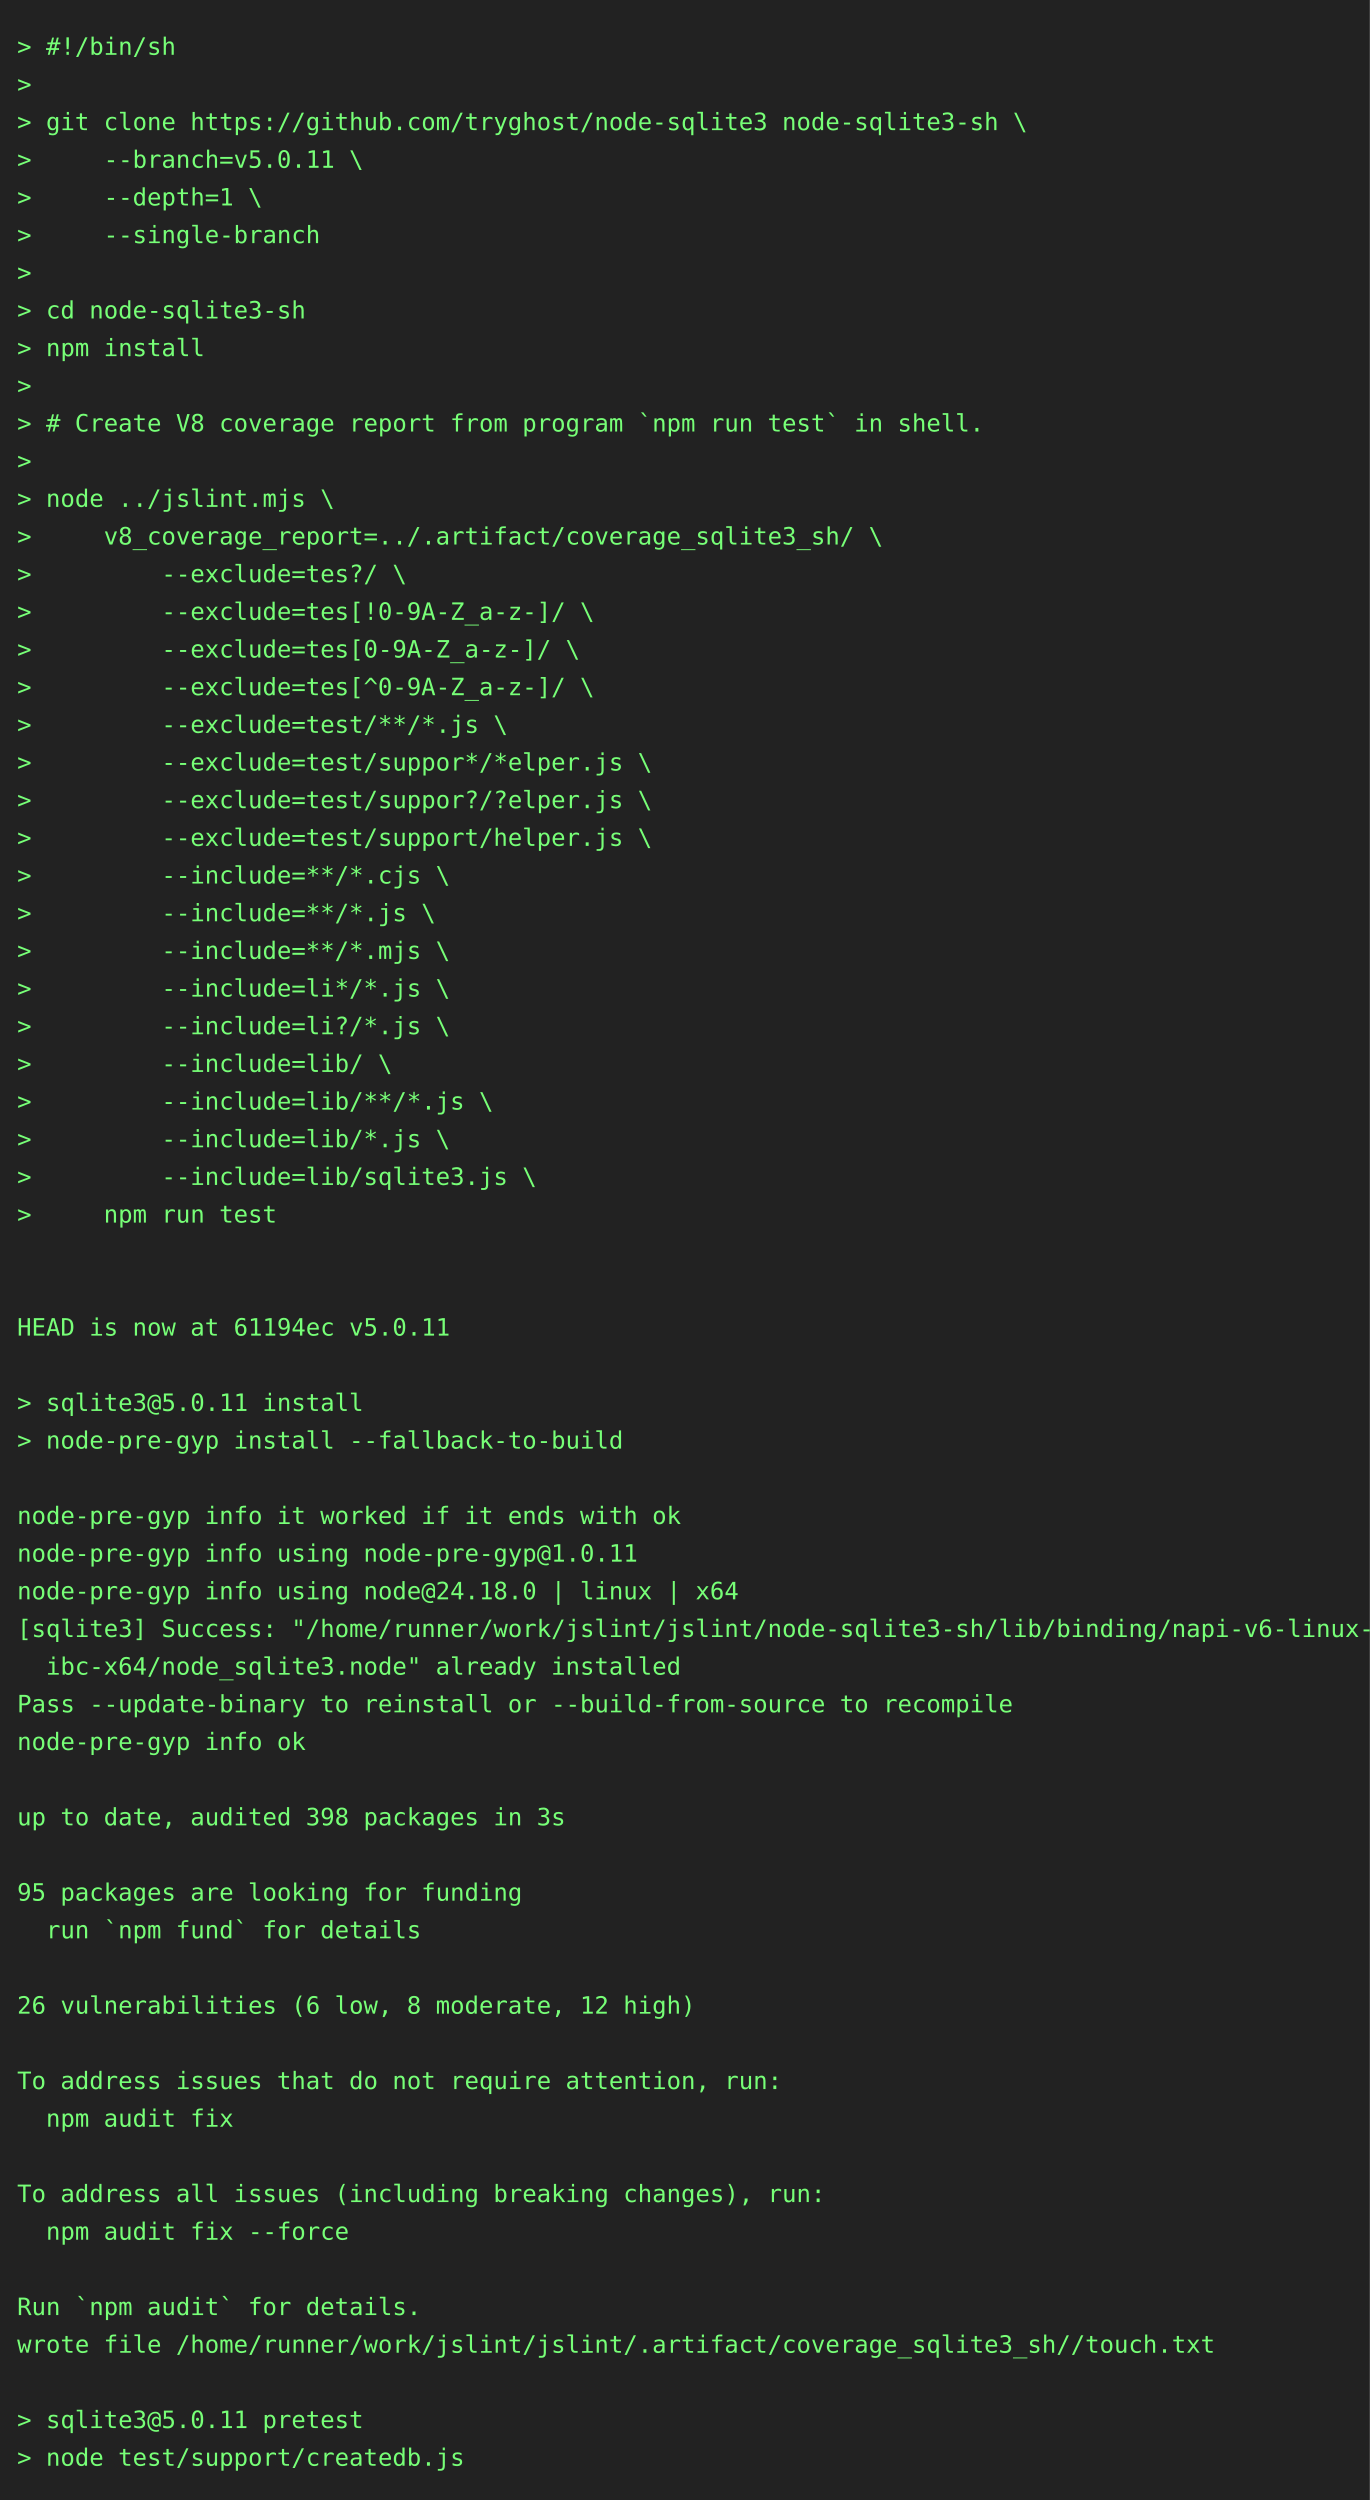
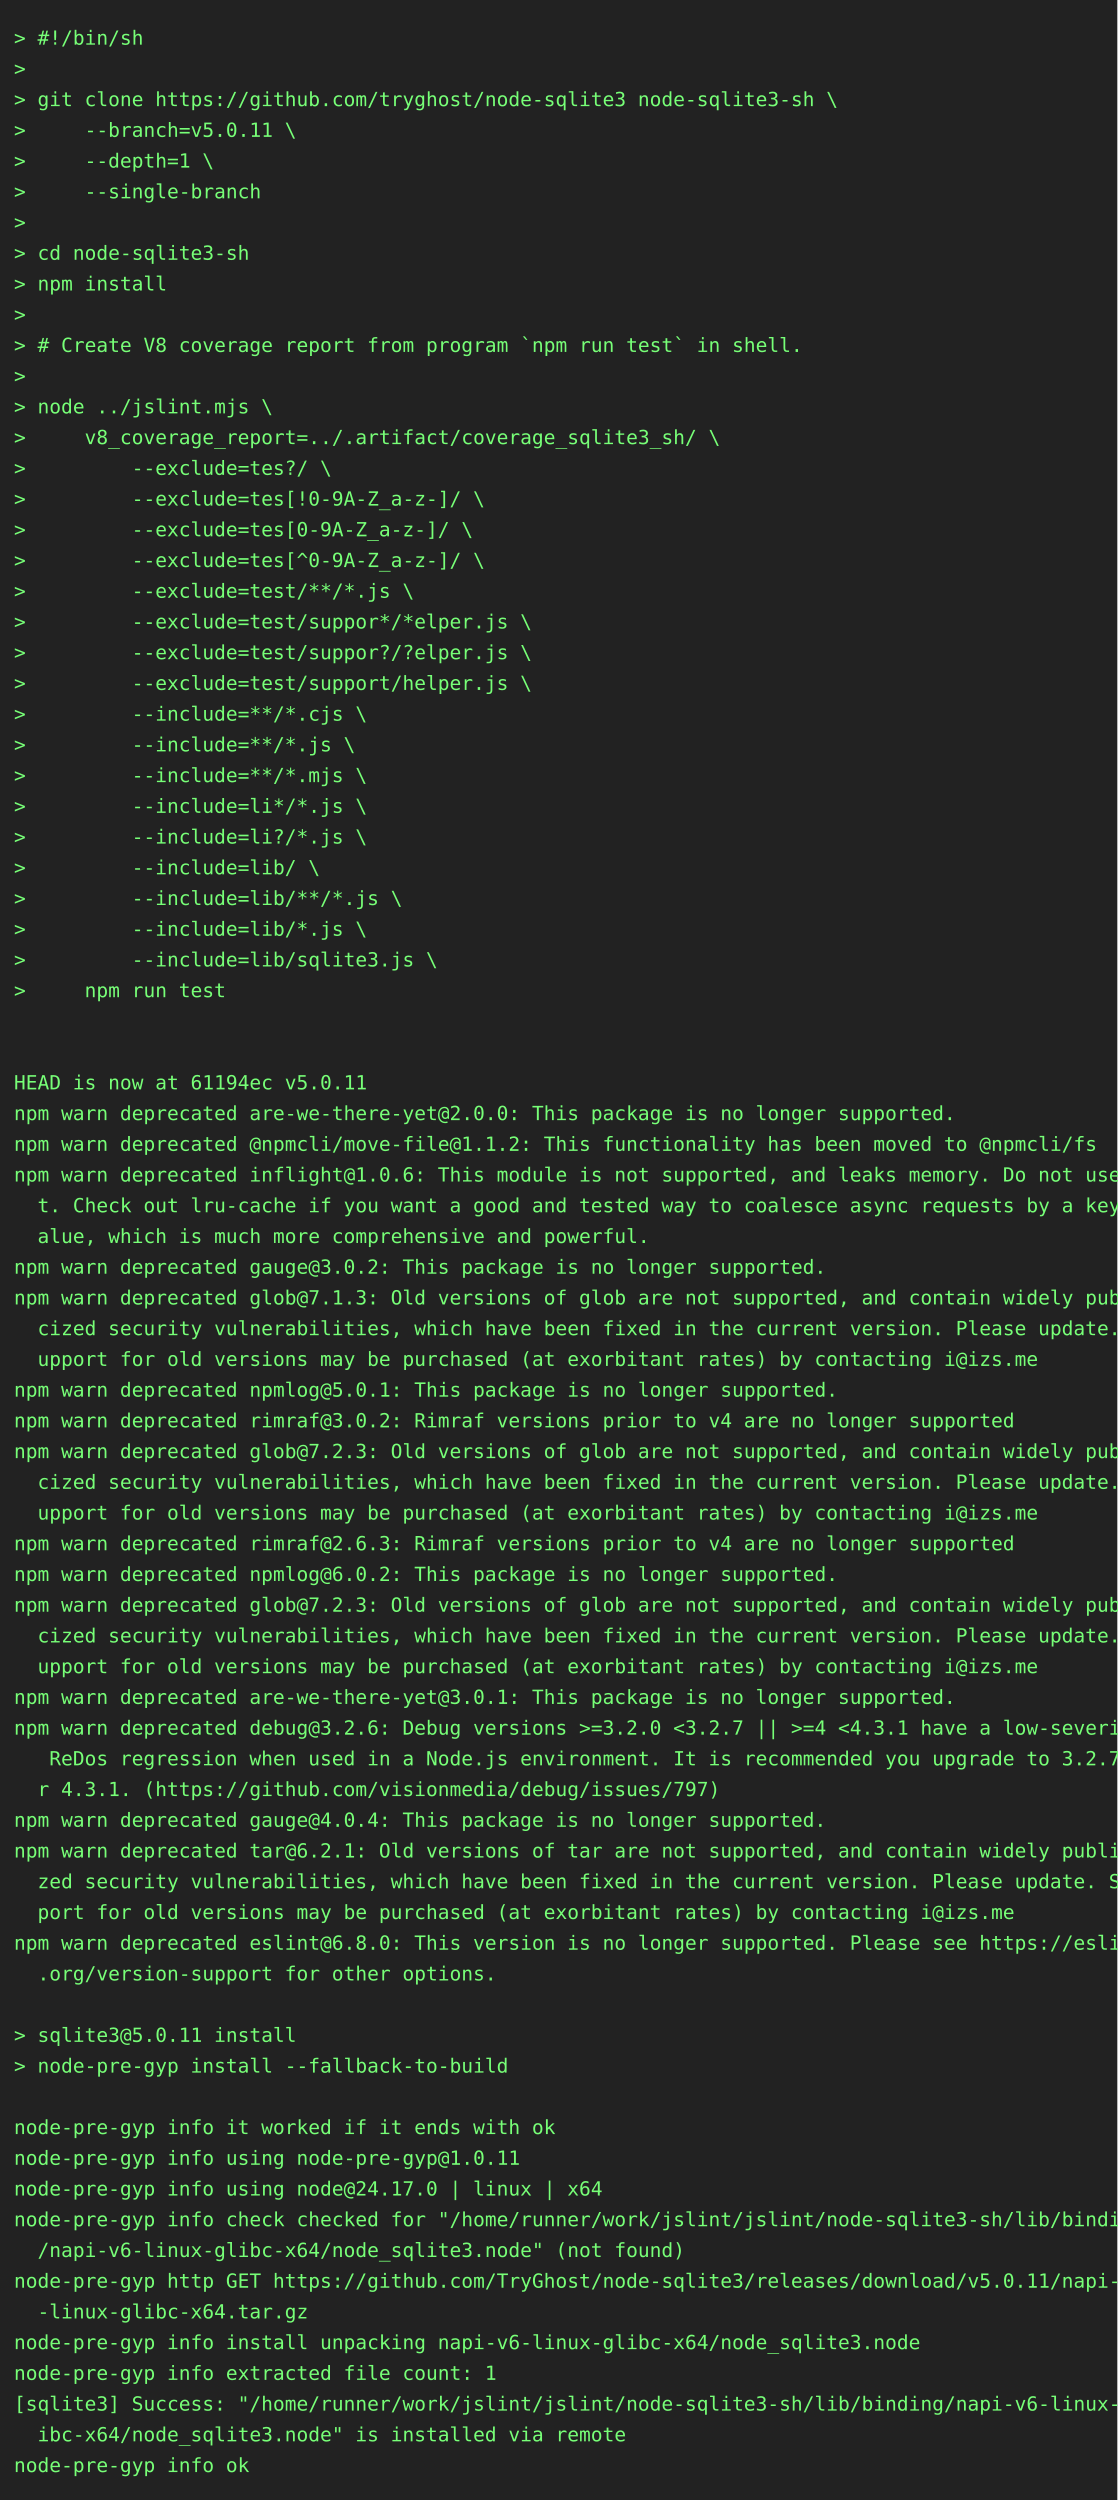
- <svg xmlns="http://www.w3.org/2000/svg" height="1460" width="800">
-   <rect height="1460" fill="#222" width="800" />
+ <svg xmlns="http://www.w3.org/2000/svg" height="1790" width="800">
+   <rect height="1790" fill="#222" width="800" />
  <text fill="#7f7" font-family="consolas, menlo, monospace" font-size="14" xml:space="preserve">
    <tspan lengthAdjust="spacingAndGlyphs" textLength="768" x="10" y="32">&gt; #!/bin/sh                                                                                      </tspan>
    <tspan lengthAdjust="spacingAndGlyphs" textLength="768" x="10" y="54">&gt;                                                                                                </tspan>
    <tspan lengthAdjust="spacingAndGlyphs" textLength="768" x="10" y="76">&gt; git clone https://github.com/tryghost/node-sqlite3 node-sqlite3-sh \                           </tspan>
    <tspan lengthAdjust="spacingAndGlyphs" textLength="768" x="10" y="98">&gt;     --branch=v5.0.11 \                                                                         </tspan>
    <tspan lengthAdjust="spacingAndGlyphs" textLength="768" x="10" y="120">&gt;     --depth=1 \                                                                                </tspan>
    <tspan lengthAdjust="spacingAndGlyphs" textLength="768" x="10" y="142">&gt;     --single-branch                                                                            </tspan>
    <tspan lengthAdjust="spacingAndGlyphs" textLength="768" x="10" y="164">&gt;                                                                                                </tspan>
    <tspan lengthAdjust="spacingAndGlyphs" textLength="768" x="10" y="186">&gt; cd node-sqlite3-sh                                                                             </tspan>
    <tspan lengthAdjust="spacingAndGlyphs" textLength="768" x="10" y="208">&gt; npm install                                                                                    </tspan>
    <tspan lengthAdjust="spacingAndGlyphs" textLength="768" x="10" y="230">&gt;                                                                                                </tspan>
    <tspan lengthAdjust="spacingAndGlyphs" textLength="768" x="10" y="252">&gt; # Create V8 coverage report from program `npm run test` in shell.                              </tspan>
    <tspan lengthAdjust="spacingAndGlyphs" textLength="768" x="10" y="274">&gt;                                                                                                </tspan>
    <tspan lengthAdjust="spacingAndGlyphs" textLength="768" x="10" y="296">&gt; node ../jslint.mjs \                                                                           </tspan>
    <tspan lengthAdjust="spacingAndGlyphs" textLength="768" x="10" y="318">&gt;     v8_coverage_report=../.artifact/coverage_sqlite3_sh/ \                                     </tspan>
    <tspan lengthAdjust="spacingAndGlyphs" textLength="768" x="10" y="340">&gt;         --exclude=tes?/ \                                                                      </tspan>
    <tspan lengthAdjust="spacingAndGlyphs" textLength="768" x="10" y="362">&gt;         --exclude=tes[!0-9A-Z_a-z-]/ \                                                         </tspan>
    <tspan lengthAdjust="spacingAndGlyphs" textLength="768" x="10" y="384">&gt;         --exclude=tes[0-9A-Z_a-z-]/ \                                                          </tspan>
    <tspan lengthAdjust="spacingAndGlyphs" textLength="768" x="10" y="406">&gt;         --exclude=tes[^0-9A-Z_a-z-]/ \                                                         </tspan>
    <tspan lengthAdjust="spacingAndGlyphs" textLength="768" x="10" y="428">&gt;         --exclude=test/**/*.js \                                                               </tspan>
    <tspan lengthAdjust="spacingAndGlyphs" textLength="768" x="10" y="450">&gt;         --exclude=test/suppor*/*elper.js \                                                     </tspan>
    <tspan lengthAdjust="spacingAndGlyphs" textLength="768" x="10" y="472">&gt;         --exclude=test/suppor?/?elper.js \                                                     </tspan>
    <tspan lengthAdjust="spacingAndGlyphs" textLength="768" x="10" y="494">&gt;         --exclude=test/support/helper.js \                                                     </tspan>
    <tspan lengthAdjust="spacingAndGlyphs" textLength="768" x="10" y="516">&gt;         --include=**/*.cjs \                                                                   </tspan>
    <tspan lengthAdjust="spacingAndGlyphs" textLength="768" x="10" y="538">&gt;         --include=**/*.js \                                                                    </tspan>
    <tspan lengthAdjust="spacingAndGlyphs" textLength="768" x="10" y="560">&gt;         --include=**/*.mjs \                                                                   </tspan>
    <tspan lengthAdjust="spacingAndGlyphs" textLength="768" x="10" y="582">&gt;         --include=li*/*.js \                                                                   </tspan>
    <tspan lengthAdjust="spacingAndGlyphs" textLength="768" x="10" y="604">&gt;         --include=li?/*.js \                                                                   </tspan>
    <tspan lengthAdjust="spacingAndGlyphs" textLength="768" x="10" y="626">&gt;         --include=lib/ \                                                                       </tspan>
    <tspan lengthAdjust="spacingAndGlyphs" textLength="768" x="10" y="648">&gt;         --include=lib/**/*.js \                                                                </tspan>
    <tspan lengthAdjust="spacingAndGlyphs" textLength="768" x="10" y="670">&gt;         --include=lib/*.js \                                                                   </tspan>
    <tspan lengthAdjust="spacingAndGlyphs" textLength="768" x="10" y="692">&gt;         --include=lib/sqlite3.js \                                                             </tspan>
    <tspan lengthAdjust="spacingAndGlyphs" textLength="768" x="10" y="714">&gt;     npm run test                                                                               </tspan>
    <tspan lengthAdjust="spacingAndGlyphs" textLength="768" x="10" y="736">                                                                                                 </tspan>
    <tspan lengthAdjust="spacingAndGlyphs" textLength="768" x="10" y="758">                                                                                                 </tspan>
    <tspan lengthAdjust="spacingAndGlyphs" textLength="768" x="10" y="780">HEAD is now at 61194ec v5.0.11                                                                   </tspan>
-     <tspan lengthAdjust="spacingAndGlyphs" textLength="768" x="10" y="802">                                                                                                 </tspan>
-     <tspan lengthAdjust="spacingAndGlyphs" textLength="768" x="10" y="824">&gt; sqlite3@5.0.11 install                                                                         </tspan>
-     <tspan lengthAdjust="spacingAndGlyphs" textLength="768" x="10" y="846">&gt; node-pre-gyp install --fallback-to-build                                                       </tspan>
-     <tspan lengthAdjust="spacingAndGlyphs" textLength="768" x="10" y="868">                                                                                                 </tspan>
-     <tspan lengthAdjust="spacingAndGlyphs" textLength="768" x="10" y="890">node-pre-gyp info it worked if it ends with ok                                                   </tspan>
-     <tspan lengthAdjust="spacingAndGlyphs" textLength="768" x="10" y="912">node-pre-gyp info using node-pre-gyp@1.0.11                                                      </tspan>
-     <tspan lengthAdjust="spacingAndGlyphs" textLength="768" x="10" y="934">node-pre-gyp info using node@24.18.0 | linux | x64                                               </tspan>
-     <tspan lengthAdjust="spacingAndGlyphs" textLength="768" x="10" y="956">[sqlite3] Success: "/home/runner/work/jslint/jslint/node-sqlite3-sh/lib/binding/napi-v6-linux-gl\</tspan>
-     <tspan lengthAdjust="spacingAndGlyphs" textLength="768" x="10" y="978">  ibc-x64/node_sqlite3.node" already installed                                                   </tspan>
-     <tspan lengthAdjust="spacingAndGlyphs" textLength="768" x="10" y="1000">Pass --update-binary to reinstall or --build-from-source to recompile                            </tspan>
-     <tspan lengthAdjust="spacingAndGlyphs" textLength="768" x="10" y="1022">node-pre-gyp info ok                                                                             </tspan>
-     <tspan lengthAdjust="spacingAndGlyphs" textLength="768" x="10" y="1044">                                                                                                 </tspan>
-     <tspan lengthAdjust="spacingAndGlyphs" textLength="768" x="10" y="1066">up to date, audited 398 packages in 3s                                                           </tspan>
-     <tspan lengthAdjust="spacingAndGlyphs" textLength="768" x="10" y="1088">                                                                                                 </tspan>
-     <tspan lengthAdjust="spacingAndGlyphs" textLength="768" x="10" y="1110">95 packages are looking for funding                                                              </tspan>
-     <tspan lengthAdjust="spacingAndGlyphs" textLength="768" x="10" y="1132">  run `npm fund` for details                                                                     </tspan>
-     <tspan lengthAdjust="spacingAndGlyphs" textLength="768" x="10" y="1154">                                                                                                 </tspan>
-     <tspan lengthAdjust="spacingAndGlyphs" textLength="768" x="10" y="1176">26 vulnerabilities (6 low, 8 moderate, 12 high)                                                  </tspan>
-     <tspan lengthAdjust="spacingAndGlyphs" textLength="768" x="10" y="1198">                                                                                                 </tspan>
-     <tspan lengthAdjust="spacingAndGlyphs" textLength="768" x="10" y="1220">To address issues that do not require attention, run:                                            </tspan>
-     <tspan lengthAdjust="spacingAndGlyphs" textLength="768" x="10" y="1242">  npm audit fix                                                                                  </tspan>
-     <tspan lengthAdjust="spacingAndGlyphs" textLength="768" x="10" y="1264">                                                                                                 </tspan>
-     <tspan lengthAdjust="spacingAndGlyphs" textLength="768" x="10" y="1286">To address all issues (including breaking changes), run:                                         </tspan>
-     <tspan lengthAdjust="spacingAndGlyphs" textLength="768" x="10" y="1308">  npm audit fix --force                                                                          </tspan>
-     <tspan lengthAdjust="spacingAndGlyphs" textLength="768" x="10" y="1330">                                                                                                 </tspan>
-     <tspan lengthAdjust="spacingAndGlyphs" textLength="768" x="10" y="1352">Run `npm audit` for details.                                                                     </tspan>
-     <tspan lengthAdjust="spacingAndGlyphs" textLength="768" x="10" y="1374">wrote file /home/runner/work/jslint/jslint/.artifact/coverage_sqlite3_sh//touch.txt              </tspan>
-     <tspan lengthAdjust="spacingAndGlyphs" textLength="768" x="10" y="1396">                                                                                                 </tspan>
-     <tspan lengthAdjust="spacingAndGlyphs" textLength="768" x="10" y="1418">&gt; sqlite3@5.0.11 pretest                                                                         </tspan>
-     <tspan lengthAdjust="spacingAndGlyphs" textLength="768" x="10" y="1440">&gt; node test/support/createdb.js                                                                  </tspan>
+     <tspan lengthAdjust="spacingAndGlyphs" textLength="768" x="10" y="802">npm warn deprecated are-we-there-yet@2.0.0: This package is no longer supported.                 </tspan>
+     <tspan lengthAdjust="spacingAndGlyphs" textLength="768" x="10" y="824">npm warn deprecated @npmcli/move-file@1.1.2: This functionality has been moved to @npmcli/fs     </tspan>
+     <tspan lengthAdjust="spacingAndGlyphs" textLength="768" x="10" y="846">npm warn deprecated inflight@1.0.6: This module is not supported, and leaks memory. Do not use i\</tspan>
+     <tspan lengthAdjust="spacingAndGlyphs" textLength="768" x="10" y="868">  t. Check out lru-cache if you want a good and tested way to coalesce async requests by a key v\</tspan>
+     <tspan lengthAdjust="spacingAndGlyphs" textLength="768" x="10" y="890">  alue, which is much more comprehensive and powerful.                                           </tspan>
+     <tspan lengthAdjust="spacingAndGlyphs" textLength="768" x="10" y="912">npm warn deprecated gauge@3.0.2: This package is no longer supported.                            </tspan>
+     <tspan lengthAdjust="spacingAndGlyphs" textLength="768" x="10" y="934">npm warn deprecated glob@7.1.3: Old versions of glob are not supported, and contain widely publi\</tspan>
+     <tspan lengthAdjust="spacingAndGlyphs" textLength="768" x="10" y="956">  cized security vulnerabilities, which have been fixed in the current version. Please update. S\</tspan>
+     <tspan lengthAdjust="spacingAndGlyphs" textLength="768" x="10" y="978">  upport for old versions may be purchased (at exorbitant rates) by contacting i@izs.me          </tspan>
+     <tspan lengthAdjust="spacingAndGlyphs" textLength="768" x="10" y="1000">npm warn deprecated npmlog@5.0.1: This package is no longer supported.                           </tspan>
+     <tspan lengthAdjust="spacingAndGlyphs" textLength="768" x="10" y="1022">npm warn deprecated rimraf@3.0.2: Rimraf versions prior to v4 are no longer supported            </tspan>
+     <tspan lengthAdjust="spacingAndGlyphs" textLength="768" x="10" y="1044">npm warn deprecated glob@7.2.3: Old versions of glob are not supported, and contain widely publi\</tspan>
+     <tspan lengthAdjust="spacingAndGlyphs" textLength="768" x="10" y="1066">  cized security vulnerabilities, which have been fixed in the current version. Please update. S\</tspan>
+     <tspan lengthAdjust="spacingAndGlyphs" textLength="768" x="10" y="1088">  upport for old versions may be purchased (at exorbitant rates) by contacting i@izs.me          </tspan>
+     <tspan lengthAdjust="spacingAndGlyphs" textLength="768" x="10" y="1110">npm warn deprecated rimraf@2.6.3: Rimraf versions prior to v4 are no longer supported            </tspan>
+     <tspan lengthAdjust="spacingAndGlyphs" textLength="768" x="10" y="1132">npm warn deprecated npmlog@6.0.2: This package is no longer supported.                           </tspan>
+     <tspan lengthAdjust="spacingAndGlyphs" textLength="768" x="10" y="1154">npm warn deprecated glob@7.2.3: Old versions of glob are not supported, and contain widely publi\</tspan>
+     <tspan lengthAdjust="spacingAndGlyphs" textLength="768" x="10" y="1176">  cized security vulnerabilities, which have been fixed in the current version. Please update. S\</tspan>
+     <tspan lengthAdjust="spacingAndGlyphs" textLength="768" x="10" y="1198">  upport for old versions may be purchased (at exorbitant rates) by contacting i@izs.me          </tspan>
+     <tspan lengthAdjust="spacingAndGlyphs" textLength="768" x="10" y="1220">npm warn deprecated are-we-there-yet@3.0.1: This package is no longer supported.                 </tspan>
+     <tspan lengthAdjust="spacingAndGlyphs" textLength="768" x="10" y="1242">npm warn deprecated debug@3.2.6: Debug versions &gt;=3.2.0 &lt;3.2.7 || &gt;=4 &lt;4.3.1 have a low-severity\</tspan>
+     <tspan lengthAdjust="spacingAndGlyphs" textLength="768" x="10" y="1264">   ReDos regression when used in a Node.js environment. It is recommended you upgrade to 3.2.7 o\</tspan>
+     <tspan lengthAdjust="spacingAndGlyphs" textLength="768" x="10" y="1286">  r 4.3.1. (https://github.com/visionmedia/debug/issues/797)                                     </tspan>
+     <tspan lengthAdjust="spacingAndGlyphs" textLength="768" x="10" y="1308">npm warn deprecated gauge@4.0.4: This package is no longer supported.                            </tspan>
+     <tspan lengthAdjust="spacingAndGlyphs" textLength="768" x="10" y="1330">npm warn deprecated tar@6.2.1: Old versions of tar are not supported, and contain widely publici\</tspan>
+     <tspan lengthAdjust="spacingAndGlyphs" textLength="768" x="10" y="1352">  zed security vulnerabilities, which have been fixed in the current version. Please update. Sup\</tspan>
+     <tspan lengthAdjust="spacingAndGlyphs" textLength="768" x="10" y="1374">  port for old versions may be purchased (at exorbitant rates) by contacting i@izs.me            </tspan>
+     <tspan lengthAdjust="spacingAndGlyphs" textLength="768" x="10" y="1396">npm warn deprecated eslint@6.8.0: This version is no longer supported. Please see https://eslint\</tspan>
+     <tspan lengthAdjust="spacingAndGlyphs" textLength="768" x="10" y="1418">  .org/version-support for other options.                                                        </tspan>
+     <tspan lengthAdjust="spacingAndGlyphs" textLength="768" x="10" y="1440">                                                                                                 </tspan>
+     <tspan lengthAdjust="spacingAndGlyphs" textLength="768" x="10" y="1462">&gt; sqlite3@5.0.11 install                                                                         </tspan>
+     <tspan lengthAdjust="spacingAndGlyphs" textLength="768" x="10" y="1484">&gt; node-pre-gyp install --fallback-to-build                                                       </tspan>
+     <tspan lengthAdjust="spacingAndGlyphs" textLength="768" x="10" y="1506">                                                                                                 </tspan>
+     <tspan lengthAdjust="spacingAndGlyphs" textLength="768" x="10" y="1528">node-pre-gyp info it worked if it ends with ok                                                   </tspan>
+     <tspan lengthAdjust="spacingAndGlyphs" textLength="768" x="10" y="1550">node-pre-gyp info using node-pre-gyp@1.0.11                                                      </tspan>
+     <tspan lengthAdjust="spacingAndGlyphs" textLength="768" x="10" y="1572">node-pre-gyp info using node@24.17.0 | linux | x64                                               </tspan>
+     <tspan lengthAdjust="spacingAndGlyphs" textLength="768" x="10" y="1594">node-pre-gyp info check checked for "/home/runner/work/jslint/jslint/node-sqlite3-sh/lib/binding\</tspan>
+     <tspan lengthAdjust="spacingAndGlyphs" textLength="768" x="10" y="1616">  /napi-v6-linux-glibc-x64/node_sqlite3.node" (not found)                                        </tspan>
+     <tspan lengthAdjust="spacingAndGlyphs" textLength="768" x="10" y="1638">node-pre-gyp http GET https://github.com/TryGhost/node-sqlite3/releases/download/v5.0.11/napi-v6\</tspan>
+     <tspan lengthAdjust="spacingAndGlyphs" textLength="768" x="10" y="1660">  -linux-glibc-x64.tar.gz                                                                        </tspan>
+     <tspan lengthAdjust="spacingAndGlyphs" textLength="768" x="10" y="1682">node-pre-gyp info install unpacking napi-v6-linux-glibc-x64/node_sqlite3.node                    </tspan>
+     <tspan lengthAdjust="spacingAndGlyphs" textLength="768" x="10" y="1704">node-pre-gyp info extracted file count: 1                                                        </tspan>
+     <tspan lengthAdjust="spacingAndGlyphs" textLength="768" x="10" y="1726">[sqlite3] Success: "/home/runner/work/jslint/jslint/node-sqlite3-sh/lib/binding/napi-v6-linux-gl\</tspan>
+     <tspan lengthAdjust="spacingAndGlyphs" textLength="768" x="10" y="1748">  ibc-x64/node_sqlite3.node" is installed via remote                                             </tspan>
+     <tspan lengthAdjust="spacingAndGlyphs" textLength="768" x="10" y="1770">node-pre-gyp info ok                                                                             </tspan>
  </text>
</svg>
